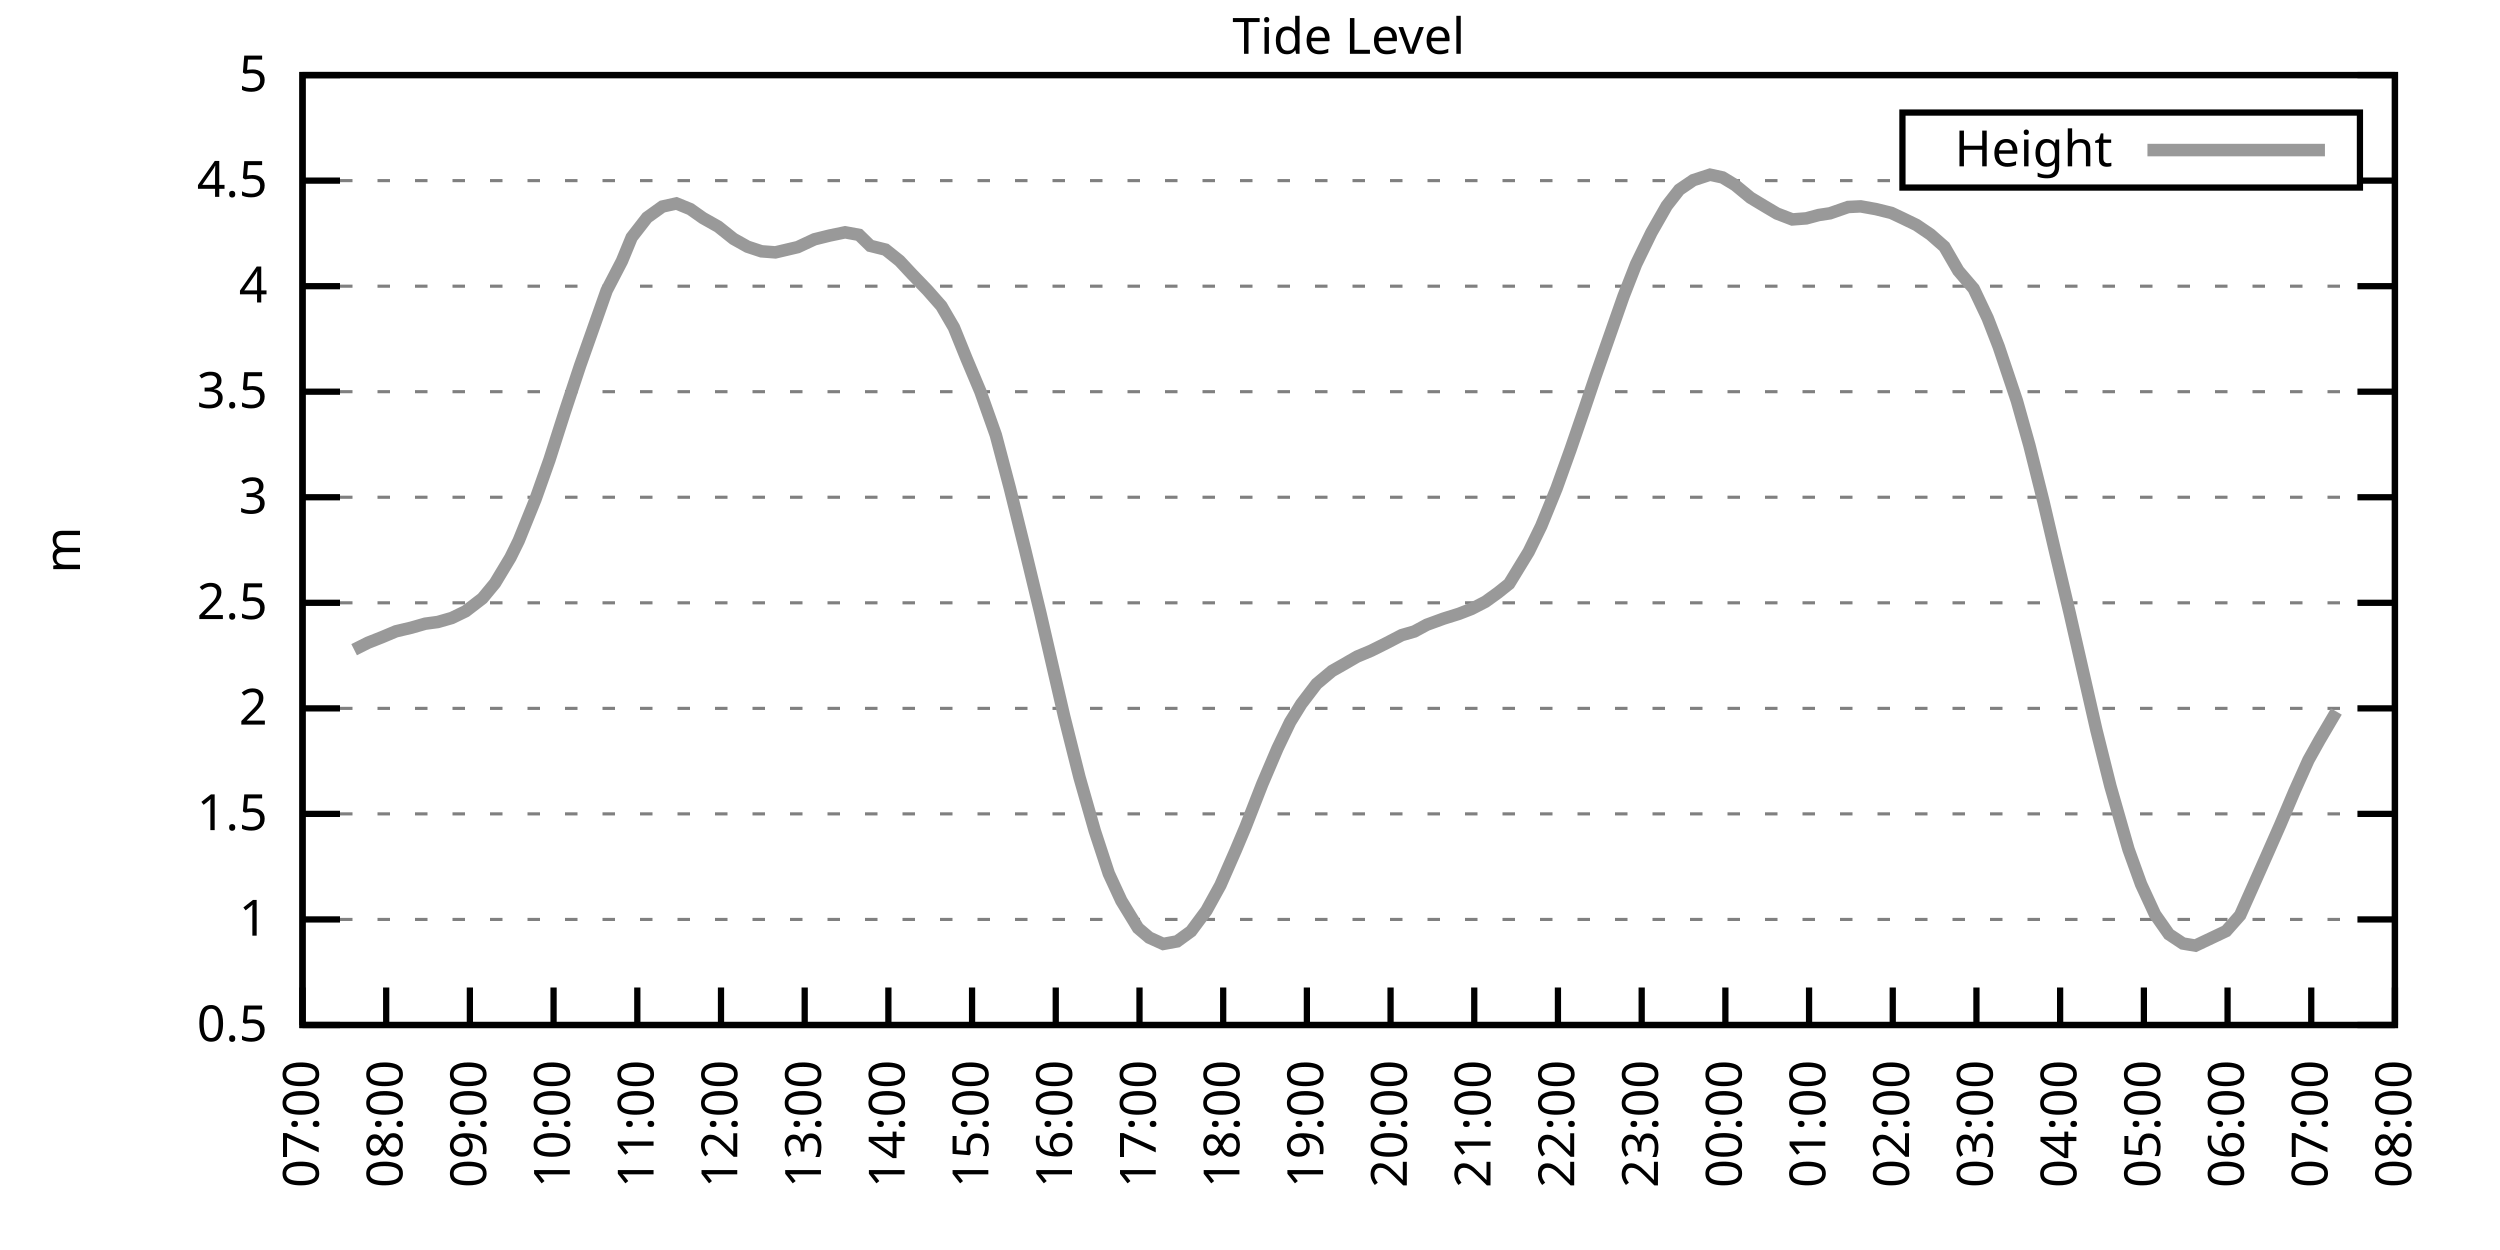
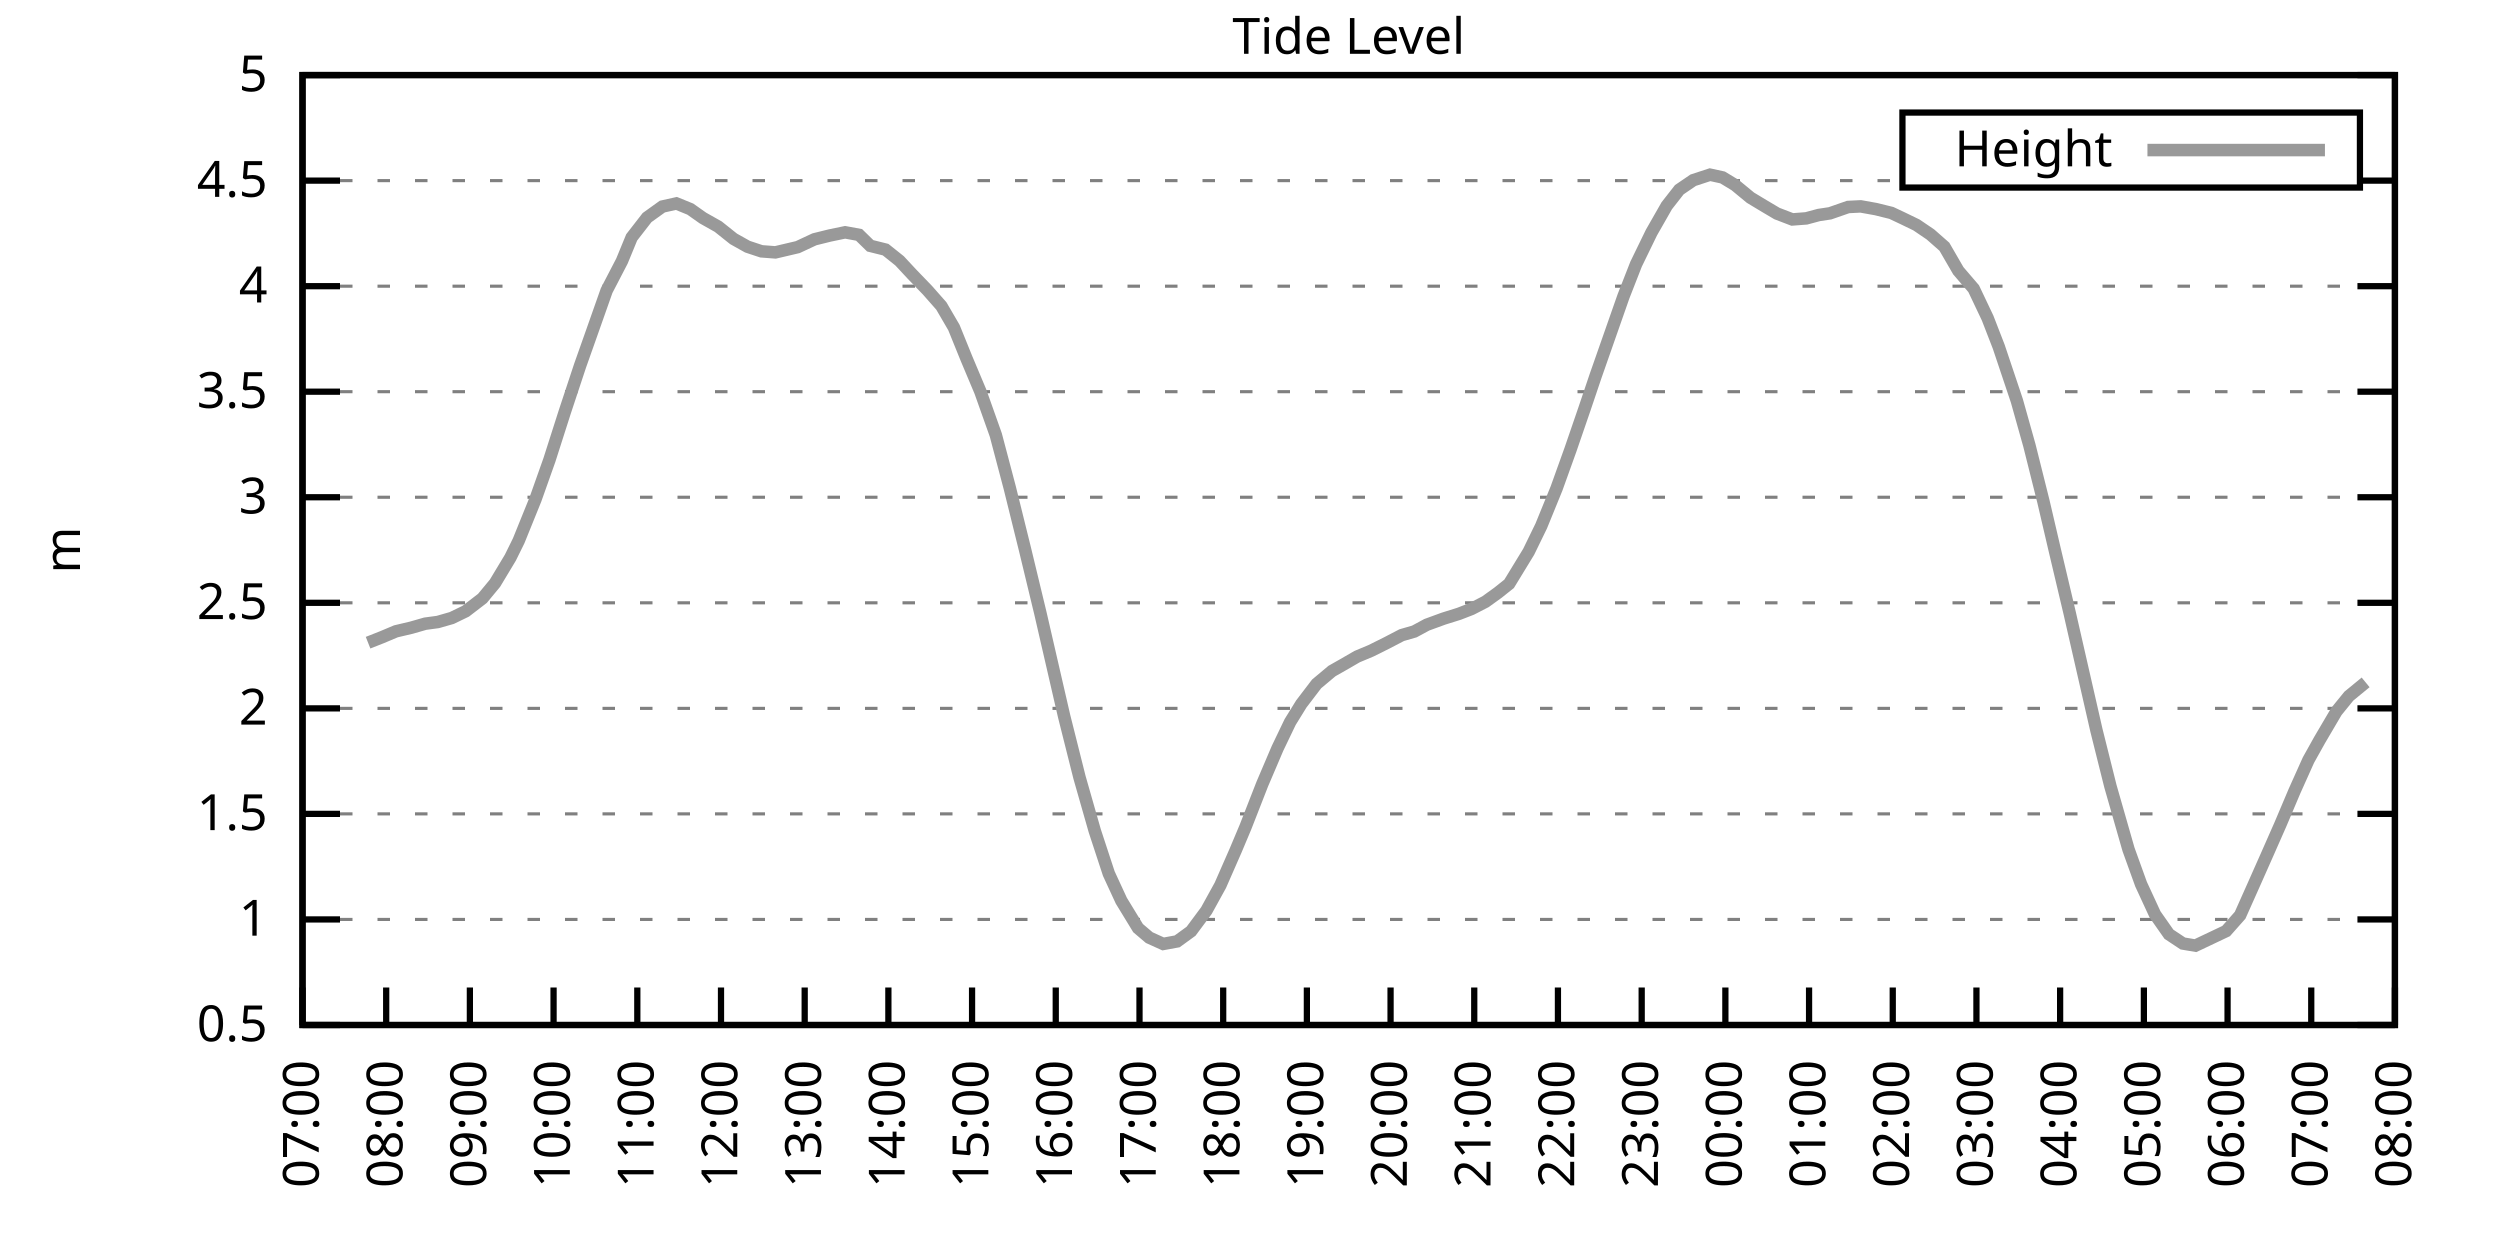
<svg xmlns="http://www.w3.org/2000/svg" xmlns:xlink="http://www.w3.org/1999/xlink" width="400" height="200" viewBox="0 0 400 200">
  <g id="gnuplot_canvas">
    <rect x="0" y="0" width="400" height="200" fill="none" />
    <defs>
      <circle id="gpDot" r="0.5" stroke-width="0.5" stroke="currentColor" />
      <path id="gpPt0" stroke-width="0.333" stroke="currentColor" d="M-1,0 h2 M0,-1 v2" />
      <path id="gpPt1" stroke-width="0.333" stroke="currentColor" d="M-1,-1 L1,1 M1,-1 L-1,1" />
      <path id="gpPt2" stroke-width="0.333" stroke="currentColor" d="M-1,0 L1,0 M0,-1 L0,1 M-1,-1 L1,1 M-1,1 L1,-1" />
      <rect id="gpPt3" stroke-width="0.333" stroke="currentColor" x="-1" y="-1" width="2" height="2" />
      <rect id="gpPt4" stroke-width="0.333" stroke="currentColor" fill="currentColor" x="-1" y="-1" width="2" height="2" />
      <circle id="gpPt5" stroke-width="0.333" stroke="currentColor" cx="0" cy="0" r="1" />
      <use xlink:href="#gpPt5" id="gpPt6" fill="currentColor" stroke="none" />
      <path id="gpPt7" stroke-width="0.333" stroke="currentColor" d="M0,-1.33 L-1.33,0.67 L1.33,0.67 z" />
      <use xlink:href="#gpPt7" id="gpPt8" fill="currentColor" stroke="none" />
      <use xlink:href="#gpPt7" id="gpPt9" stroke="currentColor" transform="rotate(180)" />
      <use xlink:href="#gpPt9" id="gpPt10" fill="currentColor" stroke="none" />
      <use xlink:href="#gpPt3" id="gpPt11" stroke="currentColor" transform="rotate(45)" />
      <use xlink:href="#gpPt11" id="gpPt12" fill="currentColor" stroke="none" />
      <path id="gpPt13" stroke-width="0.333" stroke="currentColor" d="M0,1.330 L1.265,0.411 L0.782,-1.067 L-0.782,-1.076 L-1.265,0.411 z" />
      <use xlink:href="#gpPt13" id="gpPt14" fill="currentColor" stroke="none" />
      <filter id="textbox" filterUnits="objectBoundingBox" x="0" y="0" height="1" width="1">
        <feFlood flood-color="white" flood-opacity="1" result="bgnd" />
        <feComposite in="SourceGraphic" in2="bgnd" operator="atop" />
      </filter>
      <filter id="greybox" filterUnits="objectBoundingBox" x="0" y="0" height="1" width="1">
        <feFlood flood-color="lightgrey" flood-opacity="1" result="grey" />
        <feComposite in="SourceGraphic" in2="grey" operator="atop" />
      </filter>
    </defs>
    <g fill="none" color="white" stroke="currentColor" stroke-width="1.00" stroke-linecap="butt" stroke-linejoin="miter">
</g>
    <g fill="none" color="black" stroke="currentColor" stroke-width="1.00" stroke-linecap="butt" stroke-linejoin="miter">
      <g stroke="none" shape-rendering="crispEdges">
        <polygon fill="rgb(255, 255, 255)" points="48.40,164.00 383.18,164.00 383.18,12.02 48.40,12.02 " />
      </g>
    </g>
    <g fill="none" color="black" stroke="currentColor" stroke-width="1.00" stroke-linecap="butt" stroke-linejoin="miter">
</g>
    <g fill="none" color="black" stroke="black" stroke-width="0.50" stroke-linecap="butt" stroke-linejoin="miter">
</g>
    <g fill="none" color="gray" stroke="currentColor" stroke-width="0.50" stroke-linecap="butt" stroke-linejoin="miter">
      <path stroke="gray" stroke-dasharray="2,4" class="gridline" d="M48.40,164.00 L383.19,164.00  " />
    </g>
    <g fill="none" color="gray" stroke="gray" stroke-width="1.00" stroke-linecap="butt" stroke-linejoin="miter">
</g>
    <g fill="none" color="black" stroke="currentColor" stroke-width="1.00" stroke-linecap="butt" stroke-linejoin="miter">
      <path stroke="black" d="M48.40,164.00 L54.40,164.00 M383.19,164.00 L377.19,164.00  " />
      <g transform="translate(42.80,166.60)" stroke="none" fill="black" font-family="Sans" font-size="8.00" text-anchor="end">
        <text>
          <tspan font-family="Sans"> 0.5</tspan>
        </text>
      </g>
    </g>
    <g fill="none" color="black" stroke="currentColor" stroke-width="1.00" stroke-linecap="butt" stroke-linejoin="miter">
</g>
    <g fill="none" color="black" stroke="black" stroke-width="0.50" stroke-linecap="butt" stroke-linejoin="miter">
</g>
    <g fill="none" color="gray" stroke="currentColor" stroke-width="0.50" stroke-linecap="butt" stroke-linejoin="miter">
      <path stroke="gray" stroke-dasharray="2,4" class="gridline" d="M48.40,147.11 L383.19,147.11  " />
    </g>
    <g fill="none" color="gray" stroke="gray" stroke-width="1.00" stroke-linecap="butt" stroke-linejoin="miter">
</g>
    <g fill="none" color="black" stroke="currentColor" stroke-width="1.00" stroke-linecap="butt" stroke-linejoin="miter">
      <path stroke="black" d="M48.40,147.11 L54.40,147.11 M383.19,147.11 L377.19,147.11  " />
      <g transform="translate(42.80,149.71)" stroke="none" fill="black" font-family="Sans" font-size="8.00" text-anchor="end">
        <text>
          <tspan font-family="Sans"> 1</tspan>
        </text>
      </g>
    </g>
    <g fill="none" color="black" stroke="currentColor" stroke-width="1.00" stroke-linecap="butt" stroke-linejoin="miter">
</g>
    <g fill="none" color="black" stroke="black" stroke-width="0.50" stroke-linecap="butt" stroke-linejoin="miter">
</g>
    <g fill="none" color="gray" stroke="currentColor" stroke-width="0.50" stroke-linecap="butt" stroke-linejoin="miter">
      <path stroke="gray" stroke-dasharray="2,4" class="gridline" d="M48.40,130.22 L383.19,130.22  " />
    </g>
    <g fill="none" color="gray" stroke="gray" stroke-width="1.00" stroke-linecap="butt" stroke-linejoin="miter">
</g>
    <g fill="none" color="black" stroke="currentColor" stroke-width="1.00" stroke-linecap="butt" stroke-linejoin="miter">
      <path stroke="black" d="M48.40,130.22 L54.40,130.22 M383.19,130.22 L377.19,130.22  " />
      <g transform="translate(42.80,132.82)" stroke="none" fill="black" font-family="Sans" font-size="8.00" text-anchor="end">
        <text>
          <tspan font-family="Sans"> 1.5</tspan>
        </text>
      </g>
    </g>
    <g fill="none" color="black" stroke="currentColor" stroke-width="1.00" stroke-linecap="butt" stroke-linejoin="miter">
</g>
    <g fill="none" color="black" stroke="black" stroke-width="0.50" stroke-linecap="butt" stroke-linejoin="miter">
</g>
    <g fill="none" color="gray" stroke="currentColor" stroke-width="0.50" stroke-linecap="butt" stroke-linejoin="miter">
      <path stroke="gray" stroke-dasharray="2,4" class="gridline" d="M48.40,113.34 L383.19,113.34  " />
    </g>
    <g fill="none" color="gray" stroke="gray" stroke-width="1.00" stroke-linecap="butt" stroke-linejoin="miter">
</g>
    <g fill="none" color="black" stroke="currentColor" stroke-width="1.00" stroke-linecap="butt" stroke-linejoin="miter">
      <path stroke="black" d="M48.40,113.34 L54.40,113.34 M383.19,113.34 L377.19,113.34  " />
      <g transform="translate(42.80,115.94)" stroke="none" fill="black" font-family="Sans" font-size="8.00" text-anchor="end">
        <text>
          <tspan font-family="Sans"> 2</tspan>
        </text>
      </g>
    </g>
    <g fill="none" color="black" stroke="currentColor" stroke-width="1.00" stroke-linecap="butt" stroke-linejoin="miter">
</g>
    <g fill="none" color="black" stroke="black" stroke-width="0.50" stroke-linecap="butt" stroke-linejoin="miter">
</g>
    <g fill="none" color="gray" stroke="currentColor" stroke-width="0.50" stroke-linecap="butt" stroke-linejoin="miter">
      <path stroke="gray" stroke-dasharray="2,4" class="gridline" d="M48.40,96.45 L383.19,96.45  " />
    </g>
    <g fill="none" color="gray" stroke="gray" stroke-width="1.00" stroke-linecap="butt" stroke-linejoin="miter">
</g>
    <g fill="none" color="black" stroke="currentColor" stroke-width="1.00" stroke-linecap="butt" stroke-linejoin="miter">
      <path stroke="black" d="M48.40,96.45 L54.40,96.45 M383.19,96.45 L377.19,96.45  " />
      <g transform="translate(42.80,99.05)" stroke="none" fill="black" font-family="Sans" font-size="8.00" text-anchor="end">
        <text>
          <tspan font-family="Sans"> 2.5</tspan>
        </text>
      </g>
    </g>
    <g fill="none" color="black" stroke="currentColor" stroke-width="1.00" stroke-linecap="butt" stroke-linejoin="miter">
</g>
    <g fill="none" color="black" stroke="black" stroke-width="0.50" stroke-linecap="butt" stroke-linejoin="miter">
</g>
    <g fill="none" color="gray" stroke="currentColor" stroke-width="0.50" stroke-linecap="butt" stroke-linejoin="miter">
      <path stroke="gray" stroke-dasharray="2,4" class="gridline" d="M48.40,79.56 L383.19,79.56  " />
    </g>
    <g fill="none" color="gray" stroke="gray" stroke-width="1.00" stroke-linecap="butt" stroke-linejoin="miter">
</g>
    <g fill="none" color="black" stroke="currentColor" stroke-width="1.00" stroke-linecap="butt" stroke-linejoin="miter">
      <path stroke="black" d="M48.40,79.56 L54.40,79.56 M383.19,79.56 L377.19,79.56  " />
      <g transform="translate(42.80,82.16)" stroke="none" fill="black" font-family="Sans" font-size="8.00" text-anchor="end">
        <text>
          <tspan font-family="Sans"> 3</tspan>
        </text>
      </g>
    </g>
    <g fill="none" color="black" stroke="currentColor" stroke-width="1.00" stroke-linecap="butt" stroke-linejoin="miter">
</g>
    <g fill="none" color="black" stroke="black" stroke-width="0.50" stroke-linecap="butt" stroke-linejoin="miter">
</g>
    <g fill="none" color="gray" stroke="currentColor" stroke-width="0.50" stroke-linecap="butt" stroke-linejoin="miter">
      <path stroke="gray" stroke-dasharray="2,4" class="gridline" d="M48.40,62.67 L383.19,62.67  " />
    </g>
    <g fill="none" color="gray" stroke="gray" stroke-width="1.00" stroke-linecap="butt" stroke-linejoin="miter">
</g>
    <g fill="none" color="black" stroke="currentColor" stroke-width="1.00" stroke-linecap="butt" stroke-linejoin="miter">
      <path stroke="black" d="M48.40,62.67 L54.40,62.67 M383.19,62.67 L377.19,62.67  " />
      <g transform="translate(42.80,65.27)" stroke="none" fill="black" font-family="Sans" font-size="8.00" text-anchor="end">
        <text>
          <tspan font-family="Sans"> 3.5</tspan>
        </text>
      </g>
    </g>
    <g fill="none" color="black" stroke="currentColor" stroke-width="1.00" stroke-linecap="butt" stroke-linejoin="miter">
</g>
    <g fill="none" color="black" stroke="black" stroke-width="0.50" stroke-linecap="butt" stroke-linejoin="miter">
</g>
    <g fill="none" color="gray" stroke="currentColor" stroke-width="0.50" stroke-linecap="butt" stroke-linejoin="miter">
      <path stroke="gray" stroke-dasharray="2,4" class="gridline" d="M48.40,45.79 L383.19,45.79  " />
    </g>
    <g fill="none" color="gray" stroke="gray" stroke-width="1.00" stroke-linecap="butt" stroke-linejoin="miter">
</g>
    <g fill="none" color="black" stroke="currentColor" stroke-width="1.00" stroke-linecap="butt" stroke-linejoin="miter">
      <path stroke="black" d="M48.40,45.79 L54.40,45.79 M383.19,45.79 L377.19,45.79  " />
      <g transform="translate(42.80,48.39)" stroke="none" fill="black" font-family="Sans" font-size="8.00" text-anchor="end">
        <text>
          <tspan font-family="Sans"> 4</tspan>
        </text>
      </g>
    </g>
    <g fill="none" color="black" stroke="currentColor" stroke-width="1.00" stroke-linecap="butt" stroke-linejoin="miter">
</g>
    <g fill="none" color="black" stroke="black" stroke-width="0.50" stroke-linecap="butt" stroke-linejoin="miter">
</g>
    <g fill="none" color="gray" stroke="currentColor" stroke-width="0.50" stroke-linecap="butt" stroke-linejoin="miter">
      <path stroke="gray" stroke-dasharray="2,4" class="gridline" d="M48.40,28.90 L304.39,28.90 M377.59,28.90 L383.19,28.90  " />
    </g>
    <g fill="none" color="gray" stroke="gray" stroke-width="1.00" stroke-linecap="butt" stroke-linejoin="miter">
</g>
    <g fill="none" color="black" stroke="currentColor" stroke-width="1.00" stroke-linecap="butt" stroke-linejoin="miter">
      <path stroke="black" d="M48.40,28.90 L54.40,28.90 M383.19,28.90 L377.19,28.90  " />
      <g transform="translate(42.80,31.50)" stroke="none" fill="black" font-family="Sans" font-size="8.00" text-anchor="end">
        <text>
          <tspan font-family="Sans"> 4.5</tspan>
        </text>
      </g>
    </g>
    <g fill="none" color="black" stroke="currentColor" stroke-width="1.00" stroke-linecap="butt" stroke-linejoin="miter">
</g>
    <g fill="none" color="black" stroke="black" stroke-width="0.50" stroke-linecap="butt" stroke-linejoin="miter">
</g>
    <g fill="none" color="gray" stroke="currentColor" stroke-width="0.50" stroke-linecap="butt" stroke-linejoin="miter">
      <path stroke="gray" stroke-dasharray="2,4" class="gridline" d="M48.40,12.01 L383.19,12.01  " />
    </g>
    <g fill="none" color="gray" stroke="gray" stroke-width="1.00" stroke-linecap="butt" stroke-linejoin="miter">
</g>
    <g fill="none" color="black" stroke="currentColor" stroke-width="1.00" stroke-linecap="butt" stroke-linejoin="miter">
      <path stroke="black" d="M48.40,12.01 L54.40,12.01 M383.19,12.01 L377.19,12.01  " />
      <g transform="translate(42.80,14.61)" stroke="none" fill="black" font-family="Sans" font-size="8.00" text-anchor="end">
        <text>
          <tspan font-family="Sans"> 5</tspan>
        </text>
      </g>
    </g>
    <g fill="none" color="black" stroke="currentColor" stroke-width="1.00" stroke-linecap="butt" stroke-linejoin="miter">
      <path stroke="black" d="M48.40,164.00 L48.40,158.00  " />
      <g transform="translate(51.00,169.60) rotate(270.00)" stroke="none" fill="black" font-family="Sans" font-size="8.00" text-anchor="end">
        <text>
          <tspan font-family="Sans">07:00</tspan>
        </text>
      </g>
    </g>
    <g fill="none" color="black" stroke="currentColor" stroke-width="1.00" stroke-linecap="butt" stroke-linejoin="miter">
      <path stroke="black" d="M61.79,164.00 L61.79,158.00  " />
      <g transform="translate(64.39,169.60) rotate(270.00)" stroke="none" fill="black" font-family="Sans" font-size="8.00" text-anchor="end">
        <text>
          <tspan font-family="Sans">08:00</tspan>
        </text>
      </g>
    </g>
    <g fill="none" color="black" stroke="currentColor" stroke-width="1.00" stroke-linecap="butt" stroke-linejoin="miter">
      <path stroke="black" d="M75.18,164.00 L75.18,158.00  " />
      <g transform="translate(77.78,169.60) rotate(270.00)" stroke="none" fill="black" font-family="Sans" font-size="8.00" text-anchor="end">
        <text>
          <tspan font-family="Sans">09:00</tspan>
        </text>
      </g>
    </g>
    <g fill="none" color="black" stroke="currentColor" stroke-width="1.00" stroke-linecap="butt" stroke-linejoin="miter">
      <path stroke="black" d="M88.57,164.00 L88.57,158.00  " />
      <g transform="translate(91.17,169.60) rotate(270.00)" stroke="none" fill="black" font-family="Sans" font-size="8.00" text-anchor="end">
        <text>
          <tspan font-family="Sans">10:00</tspan>
        </text>
      </g>
    </g>
    <g fill="none" color="black" stroke="currentColor" stroke-width="1.00" stroke-linecap="butt" stroke-linejoin="miter">
      <path stroke="black" d="M101.97,164.00 L101.97,158.00  " />
      <g transform="translate(104.57,169.60) rotate(270.00)" stroke="none" fill="black" font-family="Sans" font-size="8.00" text-anchor="end">
        <text>
          <tspan font-family="Sans">11:00</tspan>
        </text>
      </g>
    </g>
    <g fill="none" color="black" stroke="currentColor" stroke-width="1.00" stroke-linecap="butt" stroke-linejoin="miter">
      <path stroke="black" d="M115.36,164.00 L115.36,158.00  " />
      <g transform="translate(117.96,169.60) rotate(270.00)" stroke="none" fill="black" font-family="Sans" font-size="8.00" text-anchor="end">
        <text>
          <tspan font-family="Sans">12:00</tspan>
        </text>
      </g>
    </g>
    <g fill="none" color="black" stroke="currentColor" stroke-width="1.00" stroke-linecap="butt" stroke-linejoin="miter">
      <path stroke="black" d="M128.75,164.00 L128.75,158.00  " />
      <g transform="translate(131.35,169.60) rotate(270.00)" stroke="none" fill="black" font-family="Sans" font-size="8.00" text-anchor="end">
        <text>
          <tspan font-family="Sans">13:00</tspan>
        </text>
      </g>
    </g>
    <g fill="none" color="black" stroke="currentColor" stroke-width="1.00" stroke-linecap="butt" stroke-linejoin="miter">
      <path stroke="black" d="M142.14,164.00 L142.14,158.00  " />
      <g transform="translate(144.74,169.60) rotate(270.00)" stroke="none" fill="black" font-family="Sans" font-size="8.00" text-anchor="end">
        <text>
          <tspan font-family="Sans">14:00</tspan>
        </text>
      </g>
    </g>
    <g fill="none" color="black" stroke="currentColor" stroke-width="1.00" stroke-linecap="butt" stroke-linejoin="miter">
      <path stroke="black" d="M155.53,164.00 L155.53,158.00  " />
      <g transform="translate(158.13,169.60) rotate(270.00)" stroke="none" fill="black" font-family="Sans" font-size="8.00" text-anchor="end">
        <text>
          <tspan font-family="Sans">15:00</tspan>
        </text>
      </g>
    </g>
    <g fill="none" color="black" stroke="currentColor" stroke-width="1.00" stroke-linecap="butt" stroke-linejoin="miter">
      <path stroke="black" d="M168.92,164.00 L168.92,158.00  " />
      <g transform="translate(171.52,169.60) rotate(270.00)" stroke="none" fill="black" font-family="Sans" font-size="8.00" text-anchor="end">
        <text>
          <tspan font-family="Sans">16:00</tspan>
        </text>
      </g>
    </g>
    <g fill="none" color="black" stroke="currentColor" stroke-width="1.00" stroke-linecap="butt" stroke-linejoin="miter">
      <path stroke="black" d="M182.32,164.00 L182.32,158.00  " />
      <g transform="translate(184.92,169.60) rotate(270.00)" stroke="none" fill="black" font-family="Sans" font-size="8.00" text-anchor="end">
        <text>
          <tspan font-family="Sans">17:00</tspan>
        </text>
      </g>
    </g>
    <g fill="none" color="black" stroke="currentColor" stroke-width="1.00" stroke-linecap="butt" stroke-linejoin="miter">
      <path stroke="black" d="M195.71,164.00 L195.71,158.00  " />
      <g transform="translate(198.31,169.60) rotate(270.00)" stroke="none" fill="black" font-family="Sans" font-size="8.00" text-anchor="end">
        <text>
          <tspan font-family="Sans">18:00</tspan>
        </text>
      </g>
    </g>
    <g fill="none" color="black" stroke="currentColor" stroke-width="1.00" stroke-linecap="butt" stroke-linejoin="miter">
      <path stroke="black" d="M209.10,164.00 L209.10,158.00  " />
      <g transform="translate(211.70,169.60) rotate(270.00)" stroke="none" fill="black" font-family="Sans" font-size="8.00" text-anchor="end">
        <text>
          <tspan font-family="Sans">19:00</tspan>
        </text>
      </g>
    </g>
    <g fill="none" color="black" stroke="currentColor" stroke-width="1.00" stroke-linecap="butt" stroke-linejoin="miter">
      <path stroke="black" d="M222.49,164.00 L222.49,158.00  " />
      <g transform="translate(225.09,169.60) rotate(270.00)" stroke="none" fill="black" font-family="Sans" font-size="8.00" text-anchor="end">
        <text>
          <tspan font-family="Sans">20:00</tspan>
        </text>
      </g>
    </g>
    <g fill="none" color="black" stroke="currentColor" stroke-width="1.00" stroke-linecap="butt" stroke-linejoin="miter">
      <path stroke="black" d="M235.88,164.00 L235.88,158.00  " />
      <g transform="translate(238.48,169.60) rotate(270.00)" stroke="none" fill="black" font-family="Sans" font-size="8.00" text-anchor="end">
        <text>
          <tspan font-family="Sans">21:00</tspan>
        </text>
      </g>
    </g>
    <g fill="none" color="black" stroke="currentColor" stroke-width="1.00" stroke-linecap="butt" stroke-linejoin="miter">
      <path stroke="black" d="M249.27,164.00 L249.27,158.00  " />
      <g transform="translate(251.87,169.60) rotate(270.00)" stroke="none" fill="black" font-family="Sans" font-size="8.00" text-anchor="end">
        <text>
          <tspan font-family="Sans">22:00</tspan>
        </text>
      </g>
    </g>
    <g fill="none" color="black" stroke="currentColor" stroke-width="1.00" stroke-linecap="butt" stroke-linejoin="miter">
      <path stroke="black" d="M262.67,164.00 L262.67,158.00  " />
      <g transform="translate(265.27,169.60) rotate(270.00)" stroke="none" fill="black" font-family="Sans" font-size="8.00" text-anchor="end">
        <text>
          <tspan font-family="Sans">23:00</tspan>
        </text>
      </g>
    </g>
    <g fill="none" color="black" stroke="currentColor" stroke-width="1.00" stroke-linecap="butt" stroke-linejoin="miter">
      <path stroke="black" d="M276.06,164.00 L276.06,158.00  " />
      <g transform="translate(278.66,169.60) rotate(270.00)" stroke="none" fill="black" font-family="Sans" font-size="8.00" text-anchor="end">
        <text>
          <tspan font-family="Sans">00:00</tspan>
        </text>
      </g>
    </g>
    <g fill="none" color="black" stroke="currentColor" stroke-width="1.00" stroke-linecap="butt" stroke-linejoin="miter">
      <path stroke="black" d="M289.45,164.00 L289.45,158.00  " />
      <g transform="translate(292.05,169.60) rotate(270.00)" stroke="none" fill="black" font-family="Sans" font-size="8.00" text-anchor="end">
        <text>
          <tspan font-family="Sans">01:00</tspan>
        </text>
      </g>
    </g>
    <g fill="none" color="black" stroke="currentColor" stroke-width="1.00" stroke-linecap="butt" stroke-linejoin="miter">
      <path stroke="black" d="M302.84,164.00 L302.84,158.00  " />
      <g transform="translate(305.44,169.60) rotate(270.00)" stroke="none" fill="black" font-family="Sans" font-size="8.00" text-anchor="end">
        <text>
          <tspan font-family="Sans">02:00</tspan>
        </text>
      </g>
    </g>
    <g fill="none" color="black" stroke="currentColor" stroke-width="1.00" stroke-linecap="butt" stroke-linejoin="miter">
      <path stroke="black" d="M316.23,164.00 L316.23,158.00  " />
      <g transform="translate(318.83,169.60) rotate(270.00)" stroke="none" fill="black" font-family="Sans" font-size="8.00" text-anchor="end">
        <text>
          <tspan font-family="Sans">03:00</tspan>
        </text>
      </g>
    </g>
    <g fill="none" color="black" stroke="currentColor" stroke-width="1.00" stroke-linecap="butt" stroke-linejoin="miter">
      <path stroke="black" d="M329.62,164.00 L329.62,158.00  " />
      <g transform="translate(332.22,169.60) rotate(270.00)" stroke="none" fill="black" font-family="Sans" font-size="8.00" text-anchor="end">
        <text>
          <tspan font-family="Sans">04:00</tspan>
        </text>
      </g>
    </g>
    <g fill="none" color="black" stroke="currentColor" stroke-width="1.00" stroke-linecap="butt" stroke-linejoin="miter">
      <path stroke="black" d="M343.02,164.00 L343.02,158.00  " />
      <g transform="translate(345.62,169.60) rotate(270.00)" stroke="none" fill="black" font-family="Sans" font-size="8.00" text-anchor="end">
        <text>
          <tspan font-family="Sans">05:00</tspan>
        </text>
      </g>
    </g>
    <g fill="none" color="black" stroke="currentColor" stroke-width="1.00" stroke-linecap="butt" stroke-linejoin="miter">
      <path stroke="black" d="M356.41,164.00 L356.41,158.00  " />
      <g transform="translate(359.01,169.60) rotate(270.00)" stroke="none" fill="black" font-family="Sans" font-size="8.00" text-anchor="end">
        <text>
          <tspan font-family="Sans">06:00</tspan>
        </text>
      </g>
    </g>
    <g fill="none" color="black" stroke="currentColor" stroke-width="1.00" stroke-linecap="butt" stroke-linejoin="miter">
      <path stroke="black" d="M369.80,164.00 L369.80,158.00  " />
      <g transform="translate(372.40,169.60) rotate(270.00)" stroke="none" fill="black" font-family="Sans" font-size="8.00" text-anchor="end">
        <text>
          <tspan font-family="Sans">07:00</tspan>
        </text>
      </g>
    </g>
    <g fill="none" color="black" stroke="currentColor" stroke-width="1.00" stroke-linecap="butt" stroke-linejoin="miter">
      <path stroke="black" d="M383.19,164.00 L383.19,158.00  " />
      <g transform="translate(385.79,169.60) rotate(270.00)" stroke="none" fill="black" font-family="Sans" font-size="8.00" text-anchor="end">
        <text>
          <tspan font-family="Sans">08:00</tspan>
        </text>
      </g>
    </g>
    <g fill="none" color="black" stroke="currentColor" stroke-width="1.00" stroke-linecap="butt" stroke-linejoin="miter">
</g>
    <g fill="none" color="black" stroke="currentColor" stroke-width="1.00" stroke-linecap="butt" stroke-linejoin="miter">
      <path stroke="black" d="M48.40,12.01 L48.40,164.00 L383.19,164.00 L383.19,12.01 L48.40,12.01 Z  " />
    </g>
    <g fill="none" color="black" stroke="currentColor" stroke-width="1.00" stroke-linecap="butt" stroke-linejoin="miter">
</g>
    <g fill="none" color="black" stroke="currentColor" stroke-width="1.00" stroke-linecap="butt" stroke-linejoin="miter">
      <path stroke="black" d="M304.39,30.01 L304.39,18.01 L377.59,18.01 L377.59,30.01 L304.39,30.01 Z  " />
    </g>
    <g id="Tide_level_plot_1">
      <g fill="none" color="white" stroke="black" stroke-width="2.00" stroke-linecap="butt" stroke-linejoin="miter">
</g>
      <g fill="none" color="black" stroke="currentColor" stroke-width="2.00" stroke-linecap="butt" stroke-linejoin="miter">
        <g transform="translate(337.99,26.61)" stroke="none" fill="black" font-family="Sans" font-size="8.00" text-anchor="end">
          <text>
            <tspan font-family="Sans">Height</tspan>
          </text>
        </g>
      </g>
      <g fill="none" color="black" stroke="currentColor" stroke-width="2.00" stroke-linecap="butt" stroke-linejoin="miter">
-         <path stroke="rgb(153, 153, 153)" d="M343.59,24.01 L371.99,24.01 M56.66,103.95 L58.89,102.83 L61.12,101.95 L63.35,101.01 L65.81,100.43 L68.04,99.79   L70.05,99.52 L72.28,98.88 L74.51,97.80 L77.19,95.74 L79.20,93.31 L81.66,89.22 L82.99,86.52 L85.67,79.90   L87.91,73.58 L90.36,65.92 L92.82,58.49 L94.82,52.84 L97.06,46.49 L99.51,41.77 L101.07,37.98 L103.53,34.81   L105.98,33.05 L108.22,32.55 L110.45,33.46 L112.46,34.88 L114.91,36.26 L117.37,38.22 L119.60,39.47 L121.83,40.21   L124.06,40.38 L127.63,39.54 L130.31,38.29 L132.77,37.68 L135.22,37.17 L137.45,37.58 L139.24,39.33 L141.69,39.94   L143.93,41.73 L145.94,43.89 L148.39,46.43 L150.62,48.96 L152.63,52.41 L154.64,57.37 L156.87,62.67 L159.33,69.60   L161.56,78.04 L164.01,87.94 L166.47,98.14 L168.25,105.87 L170.26,114.59 L172.72,124.38 L175.17,132.96 L177.41,139.78   L179.41,144.11 L182.09,148.50 L183.88,150.02 L186.11,151.03 L188.34,150.62 L190.57,149.00 L193.03,145.69 L195.26,141.64   L197.72,136.03 L199.28,132.32 L201.96,125.46 L204.41,119.72 L206.42,115.53 L208.21,112.63 L210.66,109.42 L213.12,107.36   L214.90,106.35 L217.13,105.06 L219.37,104.12 L221.82,102.90 L224.28,101.62 L226.29,101.04 L228.29,99.96 L230.97,98.98   L233.43,98.21 L235.44,97.43 L237.67,96.28 L239.68,94.83 L241.46,93.41 L244.59,88.28 L246.60,84.15 L249.05,78.14   L251.28,71.93 L253.51,65.44 L255.30,60.14 L259.76,47.41 L261.77,42.27 L264.23,37.21 L266.68,32.92 L268.69,30.35   L270.92,28.83 L273.60,27.95 L275.61,28.39 L277.62,29.61 L280.07,31.63 L282.31,32.98 L284.32,34.17 L286.77,35.11   L289.00,34.94 L291.01,34.40 L292.80,34.13 L295.70,33.12 L297.71,33.02 L300.16,33.46 L302.62,34.07 L304.40,34.91   L306.63,35.99 L308.87,37.51 L311.10,39.47 L313.33,43.32 L315.79,46.19 L318.02,50.89 L319.80,55.48 L322.70,64.13   L324.71,71.29 L326.95,80.24 L328.73,87.87 L331.19,98.27 L331.41,99.25 L335.43,116.85 L337.66,125.77 L340.56,135.90   L342.57,141.47 L344.80,146.30 L347.03,149.48 L349.26,150.96 L351.27,151.30 L356.18,148.97 L358.42,146.44 L360.65,141.44   L362.66,136.91 L364.89,131.85 L367.12,126.58 L369.35,121.61 L371.14,118.40 L373.82,113.84  " />
+         <path stroke="rgb(153, 153, 153)" d="M343.59,24.01 L371.99,24.01 M58.89,102.83 L61.12,101.95 L63.35,101.01 L65.81,100.43 L68.04,99.79 L70.05,99.52   L72.28,98.88 L74.51,97.80 L77.19,95.74 L79.20,93.31 L81.66,89.22 L82.99,86.52 L85.67,79.90 L87.91,73.58   L90.36,65.92 L92.82,58.49 L94.82,52.84 L97.06,46.49 L99.51,41.77 L101.07,37.98 L103.53,34.81 L105.98,33.05   L108.22,32.55 L110.45,33.46 L112.46,34.88 L114.91,36.26 L117.37,38.22 L119.60,39.47 L121.83,40.21 L124.06,40.38   L127.63,39.54 L130.31,38.29 L132.77,37.68 L135.22,37.17 L137.45,37.58 L139.24,39.33 L141.69,39.94 L143.93,41.73   L145.94,43.89 L148.39,46.43 L150.62,48.96 L152.63,52.41 L154.64,57.37 L156.87,62.67 L159.33,69.60 L161.56,78.04   L164.01,87.94 L166.47,98.14 L168.25,105.87 L170.26,114.59 L172.72,124.38 L175.17,132.96 L177.41,139.78 L179.41,144.11   L182.09,148.50 L183.88,150.02 L186.11,151.03 L188.34,150.62 L190.57,149.00 L193.03,145.69 L195.26,141.64 L197.72,136.03   L199.28,132.32 L201.96,125.46 L204.41,119.72 L206.42,115.53 L208.21,112.63 L210.66,109.42 L213.12,107.36 L214.90,106.35   L217.13,105.06 L219.37,104.12 L221.82,102.90 L224.28,101.62 L226.29,101.04 L228.29,99.96 L230.97,98.98 L233.43,98.21   L235.44,97.43 L237.67,96.28 L239.68,94.83 L241.46,93.41 L244.59,88.28 L246.60,84.15 L249.05,78.14 L251.28,71.93   L253.51,65.44 L255.30,60.14 L259.76,47.41 L261.77,42.27 L264.23,37.21 L266.68,32.92 L268.69,30.35 L270.92,28.83   L273.60,27.95 L275.61,28.39 L277.62,29.61 L280.07,31.63 L282.31,32.98 L284.32,34.17 L286.77,35.11 L289.00,34.94   L291.01,34.40 L292.80,34.13 L295.70,33.12 L297.71,33.02 L300.16,33.46 L302.62,34.07 L304.40,34.91 L306.63,35.99   L308.87,37.51 L311.10,39.47 L313.33,43.32 L315.79,46.19 L318.02,50.89 L319.80,55.48 L322.70,64.13 L324.71,71.29   L326.95,80.24 L328.73,87.87 L331.19,98.27 L331.41,99.25 L335.43,116.85 L337.66,125.77 L340.56,135.90 L342.57,141.47   L344.80,146.30 L347.03,149.48 L349.26,150.96 L351.27,151.30 L356.18,148.97 L358.42,146.44 L360.65,141.44 L362.66,136.91   L364.89,131.85 L367.12,126.58 L369.35,121.61 L371.14,118.40 L373.82,113.84 L375.82,111.38 L378.50,109.18  " />
      </g>
    </g>
    <g fill="none" color="black" stroke="currentColor" stroke-width="2.00" stroke-linecap="butt" stroke-linejoin="miter">
</g>
    <g fill="none" color="black" stroke="black" stroke-width="1.00" stroke-linecap="butt" stroke-linejoin="miter">
</g>
    <g fill="none" color="black" stroke="currentColor" stroke-width="1.00" stroke-linecap="butt" stroke-linejoin="miter">
      <path stroke="black" d="M48.40,12.01 L48.40,164.00 L383.19,164.00 L383.19,12.01 L48.40,12.01 Z  " />
      <g transform="translate(12.80,88.01) rotate(270.00)" stroke="none" fill="black" font-family="Sans" font-size="8.00" text-anchor="middle">
        <text>
          <tspan font-family="Sans">m</tspan>
        </text>
      </g>
    </g>
    <g fill="none" color="black" stroke="currentColor" stroke-width="1.00" stroke-linecap="butt" stroke-linejoin="miter">
</g>
    <g fill="none" color="black" stroke="currentColor" stroke-width="1.00" stroke-linecap="butt" stroke-linejoin="miter">
      <g transform="translate(215.79,8.61)" stroke="none" fill="black" font-family="Sans" font-size="8.00" text-anchor="middle">
        <text>
          <tspan font-family="Sans">Tide Level</tspan>
        </text>
      </g>
    </g>
    <g fill="none" color="black" stroke="currentColor" stroke-width="1.00" stroke-linecap="butt" stroke-linejoin="miter">
</g>
  </g>
</svg>
